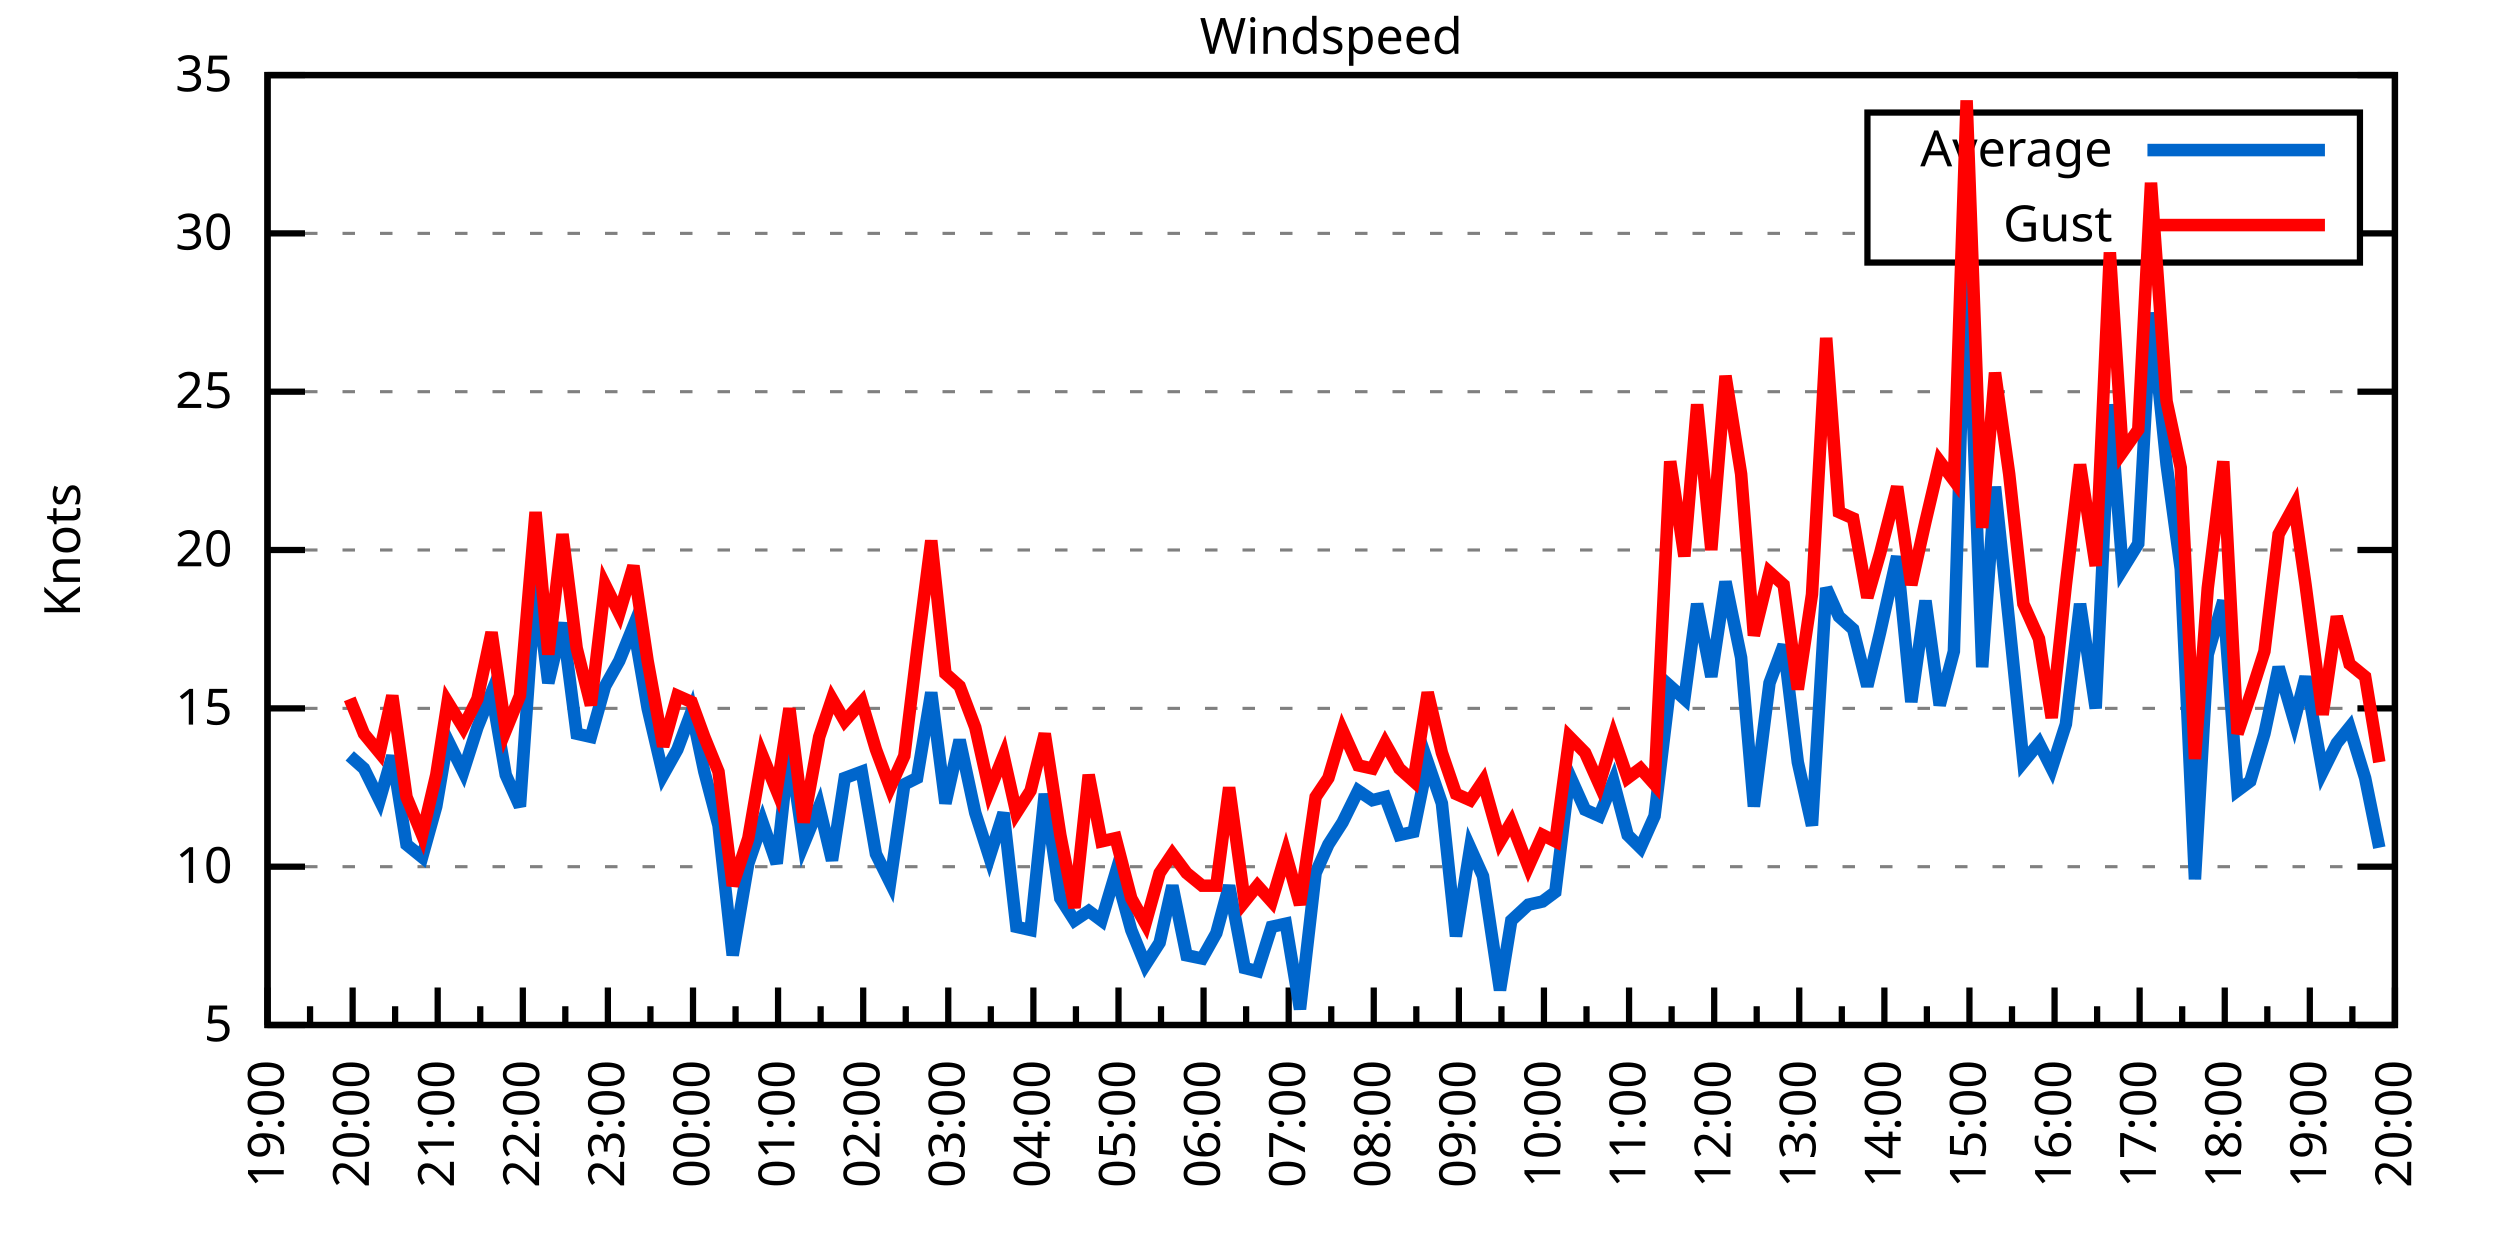
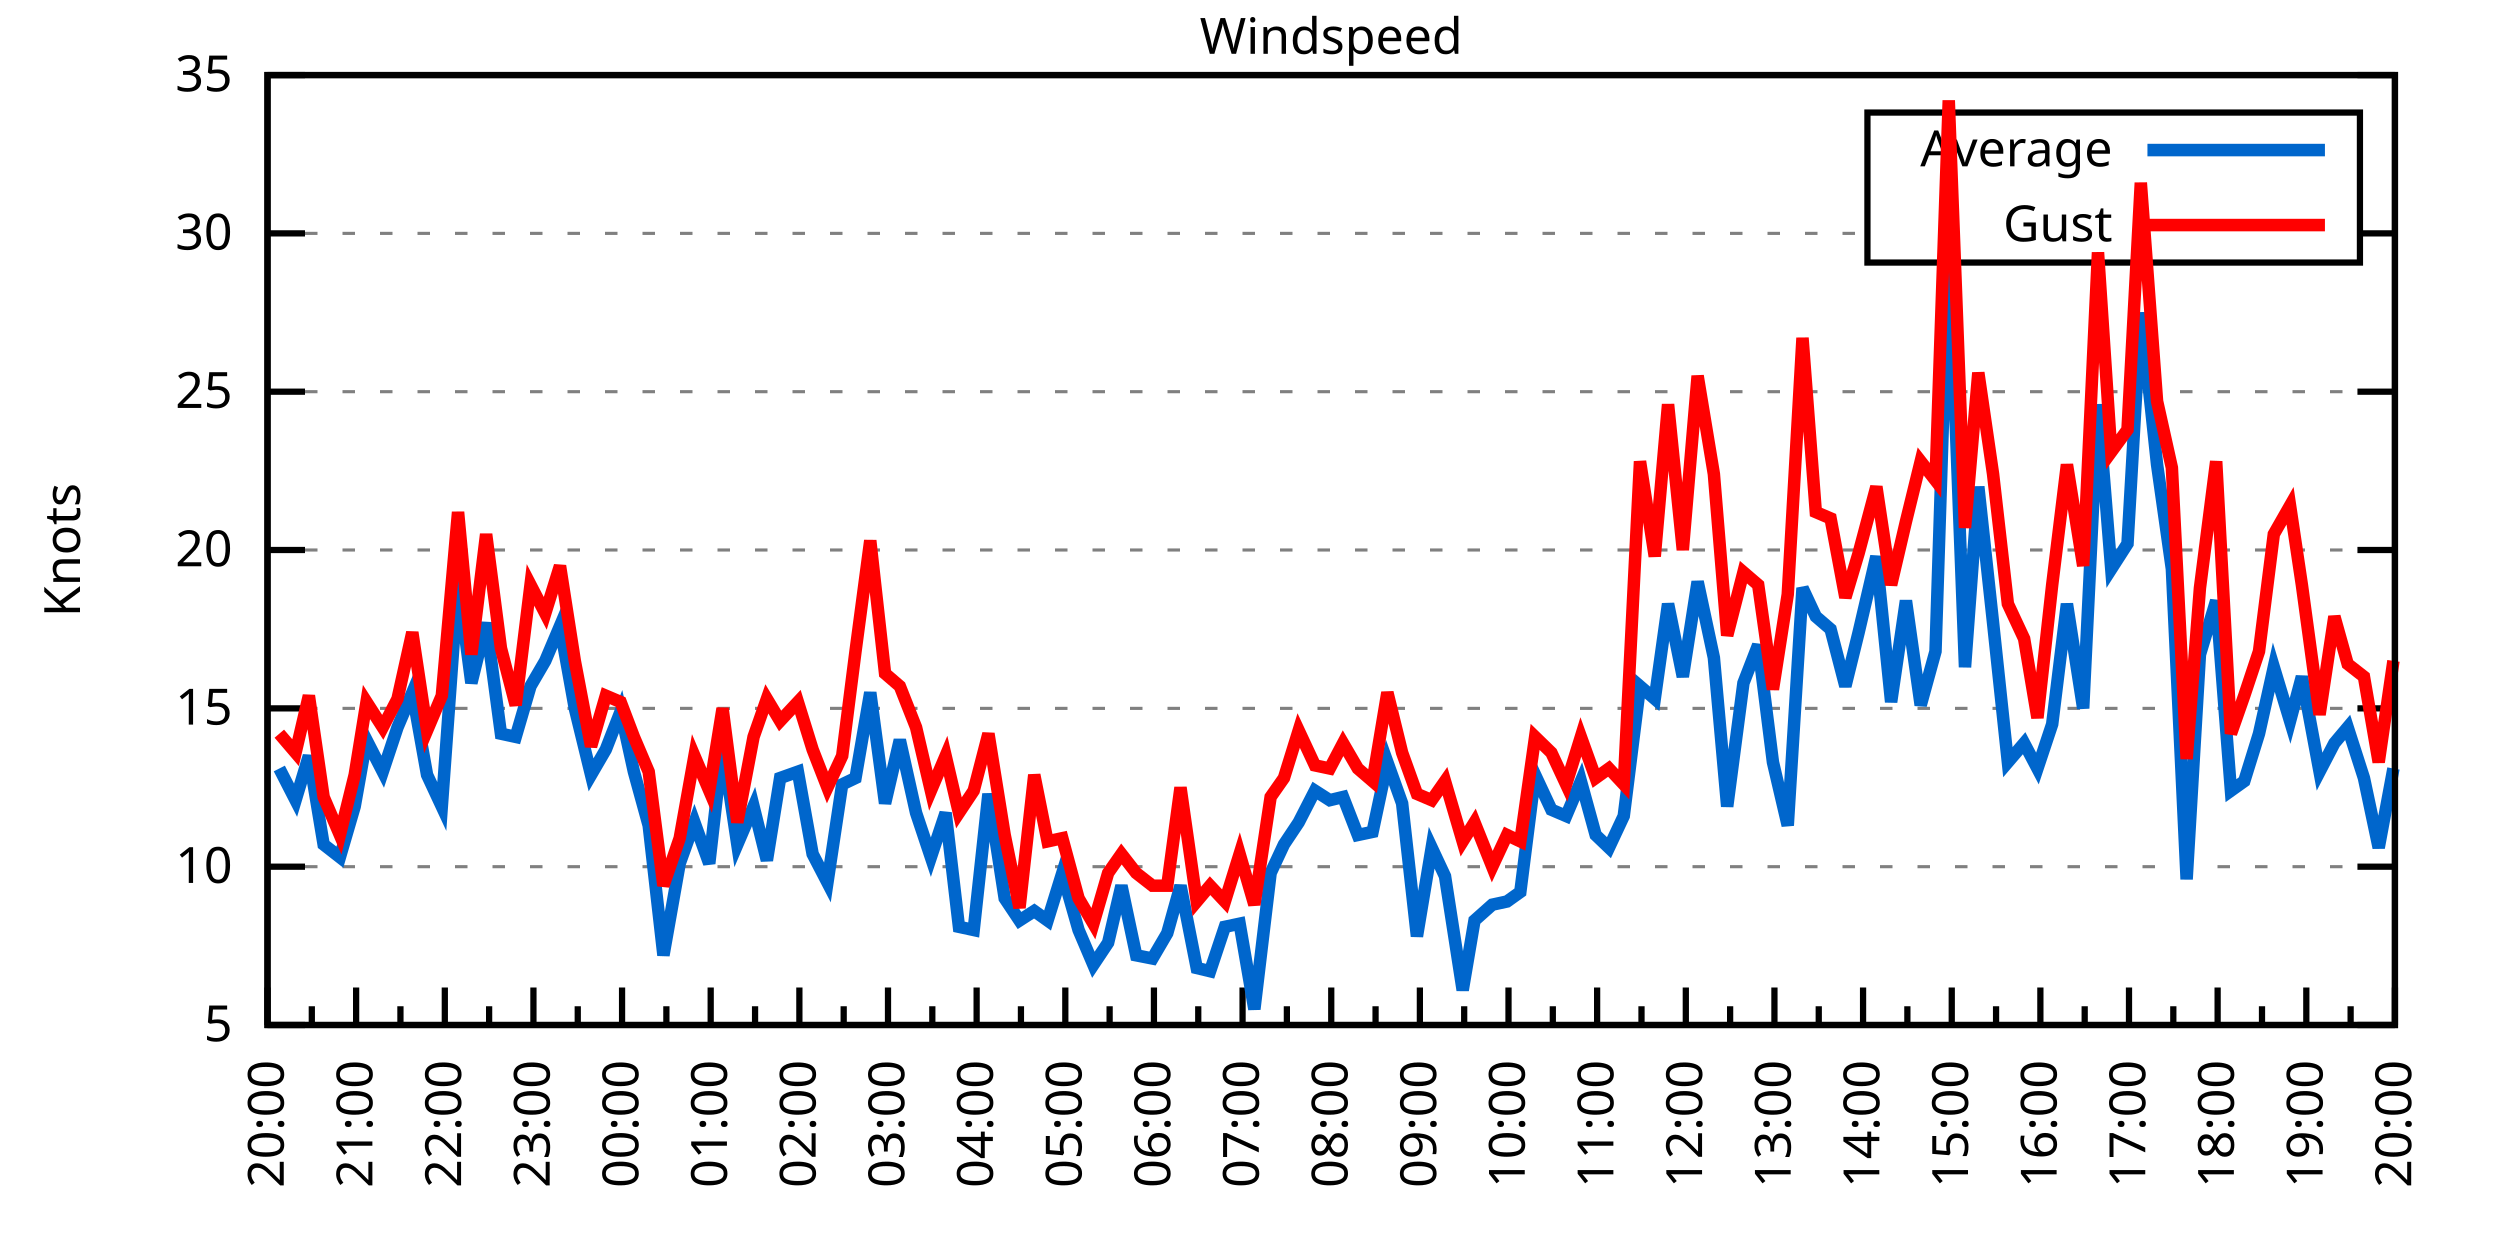
<svg xmlns="http://www.w3.org/2000/svg" xmlns:xlink="http://www.w3.org/1999/xlink" width="400" height="200" viewBox="0 0 400 200">
  <g id="gnuplot_canvas">
    <rect x="0" y="0" width="400" height="200" fill="none" />
    <defs>
      <circle id="gpDot" r="0.5" stroke-width="0.5" stroke="currentColor" />
      <path id="gpPt0" stroke-width="0.333" stroke="currentColor" d="M-1,0 h2 M0,-1 v2" />
      <path id="gpPt1" stroke-width="0.333" stroke="currentColor" d="M-1,-1 L1,1 M1,-1 L-1,1" />
      <path id="gpPt2" stroke-width="0.333" stroke="currentColor" d="M-1,0 L1,0 M0,-1 L0,1 M-1,-1 L1,1 M-1,1 L1,-1" />
      <rect id="gpPt3" stroke-width="0.333" stroke="currentColor" x="-1" y="-1" width="2" height="2" />
      <rect id="gpPt4" stroke-width="0.333" stroke="currentColor" fill="currentColor" x="-1" y="-1" width="2" height="2" />
      <circle id="gpPt5" stroke-width="0.333" stroke="currentColor" cx="0" cy="0" r="1" />
      <use xlink:href="#gpPt5" id="gpPt6" fill="currentColor" stroke="none" />
      <path id="gpPt7" stroke-width="0.333" stroke="currentColor" d="M0,-1.33 L-1.33,0.67 L1.33,0.67 z" />
      <use xlink:href="#gpPt7" id="gpPt8" fill="currentColor" stroke="none" />
      <use xlink:href="#gpPt7" id="gpPt9" stroke="currentColor" transform="rotate(180)" />
      <use xlink:href="#gpPt9" id="gpPt10" fill="currentColor" stroke="none" />
      <use xlink:href="#gpPt3" id="gpPt11" stroke="currentColor" transform="rotate(45)" />
      <use xlink:href="#gpPt11" id="gpPt12" fill="currentColor" stroke="none" />
      <path id="gpPt13" stroke-width="0.333" stroke="currentColor" d="M0,1.330 L1.265,0.411 L0.782,-1.067 L-0.782,-1.076 L-1.265,0.411 z" />
      <use xlink:href="#gpPt13" id="gpPt14" fill="currentColor" stroke="none" />
      <filter id="textbox" filterUnits="objectBoundingBox" x="0" y="0" height="1" width="1">
        <feFlood flood-color="white" flood-opacity="1" result="bgnd" />
        <feComposite in="SourceGraphic" in2="bgnd" operator="atop" />
      </filter>
      <filter id="greybox" filterUnits="objectBoundingBox" x="0" y="0" height="1" width="1">
        <feFlood flood-color="lightgrey" flood-opacity="1" result="grey" />
        <feComposite in="SourceGraphic" in2="grey" operator="atop" />
      </filter>
    </defs>
    <g fill="none" color="white" stroke="currentColor" stroke-width="1.00" stroke-linecap="butt" stroke-linejoin="miter">
</g>
    <g fill="none" color="black" stroke="currentColor" stroke-width="1.00" stroke-linecap="butt" stroke-linejoin="miter">
      <g stroke="none" shape-rendering="crispEdges">
        <polygon fill="rgb(255, 255, 255)" points="42.80,164.00 383.18,164.00 383.18,12.02 42.80,12.02 " />
      </g>
    </g>
    <g fill="none" color="black" stroke="currentColor" stroke-width="1.00" stroke-linecap="butt" stroke-linejoin="miter">
</g>
    <g fill="none" color="black" stroke="black" stroke-width="0.50" stroke-linecap="butt" stroke-linejoin="miter">
</g>
    <g fill="none" color="gray" stroke="currentColor" stroke-width="0.50" stroke-linecap="butt" stroke-linejoin="miter">
      <path stroke="gray" stroke-dasharray="2,4" class="gridline" d="M42.80,164.00 L383.19,164.00  " />
    </g>
    <g fill="none" color="gray" stroke="gray" stroke-width="1.00" stroke-linecap="butt" stroke-linejoin="miter">
</g>
    <g fill="none" color="black" stroke="currentColor" stroke-width="1.00" stroke-linecap="butt" stroke-linejoin="miter">
      <path stroke="black" d="M42.80,164.00 L48.80,164.00 M383.19,164.00 L377.19,164.00  " />
      <g transform="translate(37.20,166.60)" stroke="none" fill="black" font-family="Sans" font-size="8.00" text-anchor="end">
        <text>
          <tspan font-family="Sans"> 5</tspan>
        </text>
      </g>
    </g>
    <g fill="none" color="black" stroke="currentColor" stroke-width="1.00" stroke-linecap="butt" stroke-linejoin="miter">
</g>
    <g fill="none" color="black" stroke="black" stroke-width="0.50" stroke-linecap="butt" stroke-linejoin="miter">
</g>
    <g fill="none" color="gray" stroke="currentColor" stroke-width="0.50" stroke-linecap="butt" stroke-linejoin="miter">
      <path stroke="gray" stroke-dasharray="2,4" class="gridline" d="M42.80,138.67 L383.19,138.67  " />
    </g>
    <g fill="none" color="gray" stroke="gray" stroke-width="1.00" stroke-linecap="butt" stroke-linejoin="miter">
</g>
    <g fill="none" color="black" stroke="currentColor" stroke-width="1.00" stroke-linecap="butt" stroke-linejoin="miter">
      <path stroke="black" d="M42.80,138.67 L48.80,138.67 M383.19,138.67 L377.19,138.67  " />
      <g transform="translate(37.20,141.27)" stroke="none" fill="black" font-family="Sans" font-size="8.00" text-anchor="end">
        <text>
          <tspan font-family="Sans"> 10</tspan>
        </text>
      </g>
    </g>
    <g fill="none" color="black" stroke="currentColor" stroke-width="1.00" stroke-linecap="butt" stroke-linejoin="miter">
</g>
    <g fill="none" color="black" stroke="black" stroke-width="0.50" stroke-linecap="butt" stroke-linejoin="miter">
</g>
    <g fill="none" color="gray" stroke="currentColor" stroke-width="0.50" stroke-linecap="butt" stroke-linejoin="miter">
      <path stroke="gray" stroke-dasharray="2,4" class="gridline" d="M42.80,113.34 L383.19,113.34  " />
    </g>
    <g fill="none" color="gray" stroke="gray" stroke-width="1.00" stroke-linecap="butt" stroke-linejoin="miter">
</g>
    <g fill="none" color="black" stroke="currentColor" stroke-width="1.00" stroke-linecap="butt" stroke-linejoin="miter">
      <path stroke="black" d="M42.80,113.34 L48.80,113.34 M383.19,113.34 L377.19,113.34  " />
      <g transform="translate(37.20,115.94)" stroke="none" fill="black" font-family="Sans" font-size="8.00" text-anchor="end">
        <text>
          <tspan font-family="Sans"> 15</tspan>
        </text>
      </g>
    </g>
    <g fill="none" color="black" stroke="currentColor" stroke-width="1.00" stroke-linecap="butt" stroke-linejoin="miter">
</g>
    <g fill="none" color="black" stroke="black" stroke-width="0.50" stroke-linecap="butt" stroke-linejoin="miter">
</g>
    <g fill="none" color="gray" stroke="currentColor" stroke-width="0.50" stroke-linecap="butt" stroke-linejoin="miter">
      <path stroke="gray" stroke-dasharray="2,4" class="gridline" d="M42.80,88.00 L383.19,88.00  " />
    </g>
    <g fill="none" color="gray" stroke="gray" stroke-width="1.00" stroke-linecap="butt" stroke-linejoin="miter">
</g>
    <g fill="none" color="black" stroke="currentColor" stroke-width="1.00" stroke-linecap="butt" stroke-linejoin="miter">
      <path stroke="black" d="M42.80,88.00 L48.80,88.00 M383.19,88.00 L377.19,88.00  " />
      <g transform="translate(37.20,90.60)" stroke="none" fill="black" font-family="Sans" font-size="8.00" text-anchor="end">
        <text>
          <tspan font-family="Sans"> 20</tspan>
        </text>
      </g>
    </g>
    <g fill="none" color="black" stroke="currentColor" stroke-width="1.00" stroke-linecap="butt" stroke-linejoin="miter">
</g>
    <g fill="none" color="black" stroke="black" stroke-width="0.50" stroke-linecap="butt" stroke-linejoin="miter">
</g>
    <g fill="none" color="gray" stroke="currentColor" stroke-width="0.50" stroke-linecap="butt" stroke-linejoin="miter">
      <path stroke="gray" stroke-dasharray="2,4" class="gridline" d="M42.80,62.67 L383.19,62.67  " />
    </g>
    <g fill="none" color="gray" stroke="gray" stroke-width="1.00" stroke-linecap="butt" stroke-linejoin="miter">
</g>
    <g fill="none" color="black" stroke="currentColor" stroke-width="1.00" stroke-linecap="butt" stroke-linejoin="miter">
      <path stroke="black" d="M42.80,62.67 L48.80,62.67 M383.19,62.67 L377.19,62.67  " />
      <g transform="translate(37.20,65.27)" stroke="none" fill="black" font-family="Sans" font-size="8.00" text-anchor="end">
        <text>
          <tspan font-family="Sans"> 25</tspan>
        </text>
      </g>
    </g>
    <g fill="none" color="black" stroke="currentColor" stroke-width="1.00" stroke-linecap="butt" stroke-linejoin="miter">
</g>
    <g fill="none" color="black" stroke="black" stroke-width="0.50" stroke-linecap="butt" stroke-linejoin="miter">
</g>
    <g fill="none" color="gray" stroke="currentColor" stroke-width="0.50" stroke-linecap="butt" stroke-linejoin="miter">
      <path stroke="gray" stroke-dasharray="2,4" class="gridline" d="M42.80,37.34 L298.79,37.34 M377.59,37.34 L383.19,37.34  " />
    </g>
    <g fill="none" color="gray" stroke="gray" stroke-width="1.00" stroke-linecap="butt" stroke-linejoin="miter">
</g>
    <g fill="none" color="black" stroke="currentColor" stroke-width="1.00" stroke-linecap="butt" stroke-linejoin="miter">
      <path stroke="black" d="M42.80,37.34 L48.80,37.34 M383.19,37.34 L377.19,37.34  " />
      <g transform="translate(37.20,39.94)" stroke="none" fill="black" font-family="Sans" font-size="8.00" text-anchor="end">
        <text>
          <tspan font-family="Sans"> 30</tspan>
        </text>
      </g>
    </g>
    <g fill="none" color="black" stroke="currentColor" stroke-width="1.00" stroke-linecap="butt" stroke-linejoin="miter">
</g>
    <g fill="none" color="black" stroke="black" stroke-width="0.50" stroke-linecap="butt" stroke-linejoin="miter">
</g>
    <g fill="none" color="gray" stroke="currentColor" stroke-width="0.50" stroke-linecap="butt" stroke-linejoin="miter">
      <path stroke="gray" stroke-dasharray="2,4" class="gridline" d="M42.80,12.01 L383.19,12.01  " />
    </g>
    <g fill="none" color="gray" stroke="gray" stroke-width="1.00" stroke-linecap="butt" stroke-linejoin="miter">
</g>
    <g fill="none" color="black" stroke="currentColor" stroke-width="1.00" stroke-linecap="butt" stroke-linejoin="miter">
      <path stroke="black" d="M42.80,12.01 L48.80,12.01 M383.19,12.01 L377.19,12.01  " />
      <g transform="translate(37.20,14.61)" stroke="none" fill="black" font-family="Sans" font-size="8.00" text-anchor="end">
        <text>
          <tspan font-family="Sans"> 35</tspan>
        </text>
      </g>
    </g>
    <g fill="none" color="black" stroke="currentColor" stroke-width="1.00" stroke-linecap="butt" stroke-linejoin="miter">
      <path stroke="black" d="M42.80,164.00 L42.80,158.00  " />
      <g transform="translate(45.40,169.60) rotate(270)" stroke="none" fill="black" font-family="Sans" font-size="8.00" text-anchor="end">
        <text>
+           <tspan font-family="Sans">20:00</tspan>
+         </text>
+       </g>
+     </g>
+     <g fill="none" color="black" stroke="currentColor" stroke-width="1.00" stroke-linecap="butt" stroke-linejoin="miter">
+       <path stroke="black" d="M49.89,164.00 L49.89,161.00 M56.98,164.00 L56.98,158.00  " />
+       <g transform="translate(59.58,169.60) rotate(270)" stroke="none" fill="black" font-family="Sans" font-size="8.00" text-anchor="end">
+         <text>
+           <tspan font-family="Sans">21:00</tspan>
+         </text>
+       </g>
+     </g>
+     <g fill="none" color="black" stroke="currentColor" stroke-width="1.00" stroke-linecap="butt" stroke-linejoin="miter">
+       <path stroke="black" d="M64.07,164.00 L64.07,161.00 M71.17,164.00 L71.17,158.00  " />
+       <g transform="translate(73.77,169.60) rotate(270)" stroke="none" fill="black" font-family="Sans" font-size="8.00" text-anchor="end">
+         <text>
+           <tspan font-family="Sans">22:00</tspan>
+         </text>
+       </g>
+     </g>
+     <g fill="none" color="black" stroke="currentColor" stroke-width="1.00" stroke-linecap="butt" stroke-linejoin="miter">
+       <path stroke="black" d="M78.26,164.00 L78.26,161.00 M85.35,164.00 L85.35,158.00  " />
+       <g transform="translate(87.95,169.60) rotate(270)" stroke="none" fill="black" font-family="Sans" font-size="8.00" text-anchor="end">
+         <text>
+           <tspan font-family="Sans">23:00</tspan>
+         </text>
+       </g>
+     </g>
+     <g fill="none" color="black" stroke="currentColor" stroke-width="1.00" stroke-linecap="butt" stroke-linejoin="miter">
+       <path stroke="black" d="M92.44,164.00 L92.44,161.00 M99.53,164.00 L99.53,158.00  " />
+       <g transform="translate(102.13,169.60) rotate(270)" stroke="none" fill="black" font-family="Sans" font-size="8.00" text-anchor="end">
+         <text>
+           <tspan font-family="Sans">00:00</tspan>
+         </text>
+       </g>
+     </g>
+     <g fill="none" color="black" stroke="currentColor" stroke-width="1.00" stroke-linecap="butt" stroke-linejoin="miter">
+       <path stroke="black" d="M106.62,164.00 L106.62,161.00 M113.71,164.00 L113.71,158.00  " />
+       <g transform="translate(116.31,169.60) rotate(270)" stroke="none" fill="black" font-family="Sans" font-size="8.00" text-anchor="end">
+         <text>
+           <tspan font-family="Sans">01:00</tspan>
+         </text>
+       </g>
+     </g>
+     <g fill="none" color="black" stroke="currentColor" stroke-width="1.00" stroke-linecap="butt" stroke-linejoin="miter">
+       <path stroke="black" d="M120.81,164.00 L120.81,161.00 M127.90,164.00 L127.90,158.00  " />
+       <g transform="translate(130.50,169.60) rotate(270)" stroke="none" fill="black" font-family="Sans" font-size="8.00" text-anchor="end">
+         <text>
+           <tspan font-family="Sans">02:00</tspan>
+         </text>
+       </g>
+     </g>
+     <g fill="none" color="black" stroke="currentColor" stroke-width="1.00" stroke-linecap="butt" stroke-linejoin="miter">
+       <path stroke="black" d="M134.99,164.00 L134.99,161.00 M142.08,164.00 L142.08,158.00  " />
+       <g transform="translate(144.68,169.60) rotate(270)" stroke="none" fill="black" font-family="Sans" font-size="8.00" text-anchor="end">
+         <text>
+           <tspan font-family="Sans">03:00</tspan>
+         </text>
+       </g>
+     </g>
+     <g fill="none" color="black" stroke="currentColor" stroke-width="1.00" stroke-linecap="butt" stroke-linejoin="miter">
+       <path stroke="black" d="M149.17,164.00 L149.17,161.00 M156.26,164.00 L156.26,158.00  " />
+       <g transform="translate(158.86,169.60) rotate(270)" stroke="none" fill="black" font-family="Sans" font-size="8.00" text-anchor="end">
+         <text>
+           <tspan font-family="Sans">04:00</tspan>
+         </text>
+       </g>
+     </g>
+     <g fill="none" color="black" stroke="currentColor" stroke-width="1.00" stroke-linecap="butt" stroke-linejoin="miter">
+       <path stroke="black" d="M163.35,164.00 L163.35,161.00 M170.45,164.00 L170.45,158.00  " />
+       <g transform="translate(173.05,169.60) rotate(270)" stroke="none" fill="black" font-family="Sans" font-size="8.00" text-anchor="end">
+         <text>
+           <tspan font-family="Sans">05:00</tspan>
+         </text>
+       </g>
+     </g>
+     <g fill="none" color="black" stroke="currentColor" stroke-width="1.00" stroke-linecap="butt" stroke-linejoin="miter">
+       <path stroke="black" d="M177.54,164.00 L177.54,161.00 M184.63,164.00 L184.63,158.00  " />
+       <g transform="translate(187.23,169.60) rotate(270)" stroke="none" fill="black" font-family="Sans" font-size="8.00" text-anchor="end">
+         <text>
+           <tspan font-family="Sans">06:00</tspan>
+         </text>
+       </g>
+     </g>
+     <g fill="none" color="black" stroke="currentColor" stroke-width="1.00" stroke-linecap="butt" stroke-linejoin="miter">
+       <path stroke="black" d="M191.72,164.00 L191.72,161.00 M198.81,164.00 L198.81,158.00  " />
+       <g transform="translate(201.41,169.60) rotate(270)" stroke="none" fill="black" font-family="Sans" font-size="8.00" text-anchor="end">
+         <text>
+           <tspan font-family="Sans">07:00</tspan>
+         </text>
+       </g>
+     </g>
+     <g fill="none" color="black" stroke="currentColor" stroke-width="1.00" stroke-linecap="butt" stroke-linejoin="miter">
+       <path stroke="black" d="M205.90,164.00 L205.90,161.00 M213.00,164.00 L213.00,158.00  " />
+       <g transform="translate(215.60,169.60) rotate(270)" stroke="none" fill="black" font-family="Sans" font-size="8.00" text-anchor="end">
+         <text>
+           <tspan font-family="Sans">08:00</tspan>
+         </text>
+       </g>
+     </g>
+     <g fill="none" color="black" stroke="currentColor" stroke-width="1.00" stroke-linecap="butt" stroke-linejoin="miter">
+       <path stroke="black" d="M220.09,164.00 L220.09,161.00 M227.18,164.00 L227.18,158.00  " />
+       <g transform="translate(229.78,169.60) rotate(270)" stroke="none" fill="black" font-family="Sans" font-size="8.00" text-anchor="end">
+         <text>
+           <tspan font-family="Sans">09:00</tspan>
+         </text>
+       </g>
+     </g>
+     <g fill="none" color="black" stroke="currentColor" stroke-width="1.00" stroke-linecap="butt" stroke-linejoin="miter">
+       <path stroke="black" d="M234.27,164.00 L234.27,161.00 M241.36,164.00 L241.36,158.00  " />
+       <g transform="translate(243.96,169.60) rotate(270)" stroke="none" fill="black" font-family="Sans" font-size="8.00" text-anchor="end">
+         <text>
+           <tspan font-family="Sans">10:00</tspan>
+         </text>
+       </g>
+     </g>
+     <g fill="none" color="black" stroke="currentColor" stroke-width="1.00" stroke-linecap="butt" stroke-linejoin="miter">
+       <path stroke="black" d="M248.45,164.00 L248.45,161.00 M255.54,164.00 L255.54,158.00  " />
+       <g transform="translate(258.14,169.60) rotate(270)" stroke="none" fill="black" font-family="Sans" font-size="8.00" text-anchor="end">
+         <text>
+           <tspan font-family="Sans">11:00</tspan>
+         </text>
+       </g>
+     </g>
+     <g fill="none" color="black" stroke="currentColor" stroke-width="1.00" stroke-linecap="butt" stroke-linejoin="miter">
+       <path stroke="black" d="M262.64,164.00 L262.64,161.00 M269.73,164.00 L269.73,158.00  " />
+       <g transform="translate(272.33,169.60) rotate(270)" stroke="none" fill="black" font-family="Sans" font-size="8.00" text-anchor="end">
+         <text>
+           <tspan font-family="Sans">12:00</tspan>
+         </text>
+       </g>
+     </g>
+     <g fill="none" color="black" stroke="currentColor" stroke-width="1.00" stroke-linecap="butt" stroke-linejoin="miter">
+       <path stroke="black" d="M276.82,164.00 L276.82,161.00 M283.91,164.00 L283.91,158.00  " />
+       <g transform="translate(286.51,169.60) rotate(270)" stroke="none" fill="black" font-family="Sans" font-size="8.00" text-anchor="end">
+         <text>
+           <tspan font-family="Sans">13:00</tspan>
+         </text>
+       </g>
+     </g>
+     <g fill="none" color="black" stroke="currentColor" stroke-width="1.00" stroke-linecap="butt" stroke-linejoin="miter">
+       <path stroke="black" d="M291.00,164.00 L291.00,161.00 M298.09,164.00 L298.09,158.00  " />
+       <g transform="translate(300.69,169.60) rotate(270)" stroke="none" fill="black" font-family="Sans" font-size="8.00" text-anchor="end">
+         <text>
+           <tspan font-family="Sans">14:00</tspan>
+         </text>
+       </g>
+     </g>
+     <g fill="none" color="black" stroke="currentColor" stroke-width="1.00" stroke-linecap="butt" stroke-linejoin="miter">
+       <path stroke="black" d="M305.18,164.00 L305.18,161.00 M312.28,164.00 L312.28,158.00  " />
+       <g transform="translate(314.88,169.60) rotate(270)" stroke="none" fill="black" font-family="Sans" font-size="8.00" text-anchor="end">
+         <text>
+           <tspan font-family="Sans">15:00</tspan>
+         </text>
+       </g>
+     </g>
+     <g fill="none" color="black" stroke="currentColor" stroke-width="1.00" stroke-linecap="butt" stroke-linejoin="miter">
+       <path stroke="black" d="M319.37,164.00 L319.37,161.00 M326.46,164.00 L326.46,158.00  " />
+       <g transform="translate(329.06,169.60) rotate(270)" stroke="none" fill="black" font-family="Sans" font-size="8.00" text-anchor="end">
+         <text>
+           <tspan font-family="Sans">16:00</tspan>
+         </text>
+       </g>
+     </g>
+     <g fill="none" color="black" stroke="currentColor" stroke-width="1.00" stroke-linecap="butt" stroke-linejoin="miter">
+       <path stroke="black" d="M333.55,164.00 L333.55,161.00 M340.64,164.00 L340.64,158.00  " />
+       <g transform="translate(343.24,169.60) rotate(270)" stroke="none" fill="black" font-family="Sans" font-size="8.00" text-anchor="end">
+         <text>
+           <tspan font-family="Sans">17:00</tspan>
+         </text>
+       </g>
+     </g>
+     <g fill="none" color="black" stroke="currentColor" stroke-width="1.00" stroke-linecap="butt" stroke-linejoin="miter">
+       <path stroke="black" d="M347.73,164.00 L347.73,161.00 M354.82,164.00 L354.82,158.00  " />
+       <g transform="translate(357.42,169.60) rotate(270)" stroke="none" fill="black" font-family="Sans" font-size="8.00" text-anchor="end">
+         <text>
+           <tspan font-family="Sans">18:00</tspan>
+         </text>
+       </g>
+     </g>
+     <g fill="none" color="black" stroke="currentColor" stroke-width="1.00" stroke-linecap="butt" stroke-linejoin="miter">
+       <path stroke="black" d="M361.92,164.00 L361.92,161.00 M369.01,164.00 L369.01,158.00  " />
+       <g transform="translate(371.61,169.60) rotate(270)" stroke="none" fill="black" font-family="Sans" font-size="8.00" text-anchor="end">
+         <text>
          <tspan font-family="Sans">19:00</tspan>
        </text>
      </g>
    </g>
    <g fill="none" color="black" stroke="currentColor" stroke-width="1.00" stroke-linecap="butt" stroke-linejoin="miter">
-       <path stroke="black" d="M49.61,164.00 L49.61,161.00 M56.42,164.00 L56.42,158.00  " />
-       <g transform="translate(59.02,169.60) rotate(270)" stroke="none" fill="black" font-family="Sans" font-size="8.00" text-anchor="end">
-         <text>
-           <tspan font-family="Sans">20:00</tspan>
-         </text>
-       </g>
-     </g>
-     <g fill="none" color="black" stroke="currentColor" stroke-width="1.00" stroke-linecap="butt" stroke-linejoin="miter">
-       <path stroke="black" d="M63.22,164.00 L63.22,161.00 M70.03,164.00 L70.03,158.00  " />
-       <g transform="translate(72.63,169.60) rotate(270)" stroke="none" fill="black" font-family="Sans" font-size="8.00" text-anchor="end">
-         <text>
-           <tspan font-family="Sans">21:00</tspan>
-         </text>
-       </g>
-     </g>
-     <g fill="none" color="black" stroke="currentColor" stroke-width="1.00" stroke-linecap="butt" stroke-linejoin="miter">
-       <path stroke="black" d="M76.84,164.00 L76.84,161.00 M83.65,164.00 L83.65,158.00  " />
-       <g transform="translate(86.25,169.60) rotate(270)" stroke="none" fill="black" font-family="Sans" font-size="8.00" text-anchor="end">
-         <text>
-           <tspan font-family="Sans">22:00</tspan>
-         </text>
-       </g>
-     </g>
-     <g fill="none" color="black" stroke="currentColor" stroke-width="1.00" stroke-linecap="butt" stroke-linejoin="miter">
-       <path stroke="black" d="M90.45,164.00 L90.45,161.00 M97.26,164.00 L97.26,158.00  " />
-       <g transform="translate(99.86,169.60) rotate(270)" stroke="none" fill="black" font-family="Sans" font-size="8.00" text-anchor="end">
-         <text>
-           <tspan font-family="Sans">23:00</tspan>
-         </text>
-       </g>
-     </g>
-     <g fill="none" color="black" stroke="currentColor" stroke-width="1.00" stroke-linecap="butt" stroke-linejoin="miter">
-       <path stroke="black" d="M104.07,164.00 L104.07,161.00 M110.88,164.00 L110.88,158.00  " />
-       <g transform="translate(113.48,169.60) rotate(270)" stroke="none" fill="black" font-family="Sans" font-size="8.00" text-anchor="end">
-         <text>
-           <tspan font-family="Sans">00:00</tspan>
-         </text>
-       </g>
-     </g>
-     <g fill="none" color="black" stroke="currentColor" stroke-width="1.00" stroke-linecap="butt" stroke-linejoin="miter">
-       <path stroke="black" d="M117.69,164.00 L117.69,161.00 M124.49,164.00 L124.49,158.00  " />
-       <g transform="translate(127.09,169.60) rotate(270)" stroke="none" fill="black" font-family="Sans" font-size="8.00" text-anchor="end">
-         <text>
-           <tspan font-family="Sans">01:00</tspan>
-         </text>
-       </g>
-     </g>
-     <g fill="none" color="black" stroke="currentColor" stroke-width="1.00" stroke-linecap="butt" stroke-linejoin="miter">
-       <path stroke="black" d="M131.30,164.00 L131.30,161.00 M138.11,164.00 L138.11,158.00  " />
-       <g transform="translate(140.71,169.60) rotate(270)" stroke="none" fill="black" font-family="Sans" font-size="8.00" text-anchor="end">
-         <text>
-           <tspan font-family="Sans">02:00</tspan>
-         </text>
-       </g>
-     </g>
-     <g fill="none" color="black" stroke="currentColor" stroke-width="1.00" stroke-linecap="butt" stroke-linejoin="miter">
-       <path stroke="black" d="M144.92,164.00 L144.92,161.00 M151.72,164.00 L151.72,158.00  " />
-       <g transform="translate(154.32,169.60) rotate(270)" stroke="none" fill="black" font-family="Sans" font-size="8.00" text-anchor="end">
-         <text>
-           <tspan font-family="Sans">03:00</tspan>
-         </text>
-       </g>
-     </g>
-     <g fill="none" color="black" stroke="currentColor" stroke-width="1.00" stroke-linecap="butt" stroke-linejoin="miter">
-       <path stroke="black" d="M158.53,164.00 L158.53,161.00 M165.34,164.00 L165.34,158.00  " />
-       <g transform="translate(167.94,169.60) rotate(270)" stroke="none" fill="black" font-family="Sans" font-size="8.00" text-anchor="end">
-         <text>
-           <tspan font-family="Sans">04:00</tspan>
-         </text>
-       </g>
-     </g>
-     <g fill="none" color="black" stroke="currentColor" stroke-width="1.00" stroke-linecap="butt" stroke-linejoin="miter">
-       <path stroke="black" d="M172.15,164.00 L172.15,161.00 M178.96,164.00 L178.96,158.00  " />
-       <g transform="translate(181.56,169.60) rotate(270)" stroke="none" fill="black" font-family="Sans" font-size="8.00" text-anchor="end">
-         <text>
-           <tspan font-family="Sans">05:00</tspan>
-         </text>
-       </g>
-     </g>
-     <g fill="none" color="black" stroke="currentColor" stroke-width="1.00" stroke-linecap="butt" stroke-linejoin="miter">
-       <path stroke="black" d="M185.76,164.00 L185.76,161.00 M192.57,164.00 L192.57,158.00  " />
-       <g transform="translate(195.17,169.60) rotate(270)" stroke="none" fill="black" font-family="Sans" font-size="8.00" text-anchor="end">
-         <text>
-           <tspan font-family="Sans">06:00</tspan>
-         </text>
-       </g>
-     </g>
-     <g fill="none" color="black" stroke="currentColor" stroke-width="1.00" stroke-linecap="butt" stroke-linejoin="miter">
-       <path stroke="black" d="M199.38,164.00 L199.38,161.00 M206.19,164.00 L206.19,158.00  " />
-       <g transform="translate(208.79,169.60) rotate(270)" stroke="none" fill="black" font-family="Sans" font-size="8.00" text-anchor="end">
-         <text>
-           <tspan font-family="Sans">07:00</tspan>
-         </text>
-       </g>
-     </g>
-     <g fill="none" color="black" stroke="currentColor" stroke-width="1.00" stroke-linecap="butt" stroke-linejoin="miter">
-       <path stroke="black" d="M213.00,164.00 L213.00,161.00 M219.80,164.00 L219.80,158.00  " />
-       <g transform="translate(222.40,169.60) rotate(270)" stroke="none" fill="black" font-family="Sans" font-size="8.00" text-anchor="end">
-         <text>
-           <tspan font-family="Sans">08:00</tspan>
-         </text>
-       </g>
-     </g>
-     <g fill="none" color="black" stroke="currentColor" stroke-width="1.00" stroke-linecap="butt" stroke-linejoin="miter">
-       <path stroke="black" d="M226.61,164.00 L226.61,161.00 M233.42,164.00 L233.42,158.00  " />
-       <g transform="translate(236.02,169.60) rotate(270)" stroke="none" fill="black" font-family="Sans" font-size="8.00" text-anchor="end">
-         <text>
-           <tspan font-family="Sans">09:00</tspan>
-         </text>
-       </g>
-     </g>
-     <g fill="none" color="black" stroke="currentColor" stroke-width="1.00" stroke-linecap="butt" stroke-linejoin="miter">
-       <path stroke="black" d="M240.23,164.00 L240.23,161.00 M247.03,164.00 L247.03,158.00  " />
-       <g transform="translate(249.63,169.60) rotate(270)" stroke="none" fill="black" font-family="Sans" font-size="8.00" text-anchor="end">
-         <text>
-           <tspan font-family="Sans">10:00</tspan>
-         </text>
-       </g>
-     </g>
-     <g fill="none" color="black" stroke="currentColor" stroke-width="1.00" stroke-linecap="butt" stroke-linejoin="miter">
-       <path stroke="black" d="M253.84,164.00 L253.84,161.00 M260.65,164.00 L260.65,158.00  " />
-       <g transform="translate(263.25,169.60) rotate(270)" stroke="none" fill="black" font-family="Sans" font-size="8.00" text-anchor="end">
-         <text>
-           <tspan font-family="Sans">11:00</tspan>
-         </text>
-       </g>
-     </g>
-     <g fill="none" color="black" stroke="currentColor" stroke-width="1.00" stroke-linecap="butt" stroke-linejoin="miter">
-       <path stroke="black" d="M267.46,164.00 L267.46,161.00 M274.27,164.00 L274.27,158.00  " />
-       <g transform="translate(276.87,169.60) rotate(270)" stroke="none" fill="black" font-family="Sans" font-size="8.00" text-anchor="end">
-         <text>
-           <tspan font-family="Sans">12:00</tspan>
-         </text>
-       </g>
-     </g>
-     <g fill="none" color="black" stroke="currentColor" stroke-width="1.00" stroke-linecap="butt" stroke-linejoin="miter">
-       <path stroke="black" d="M281.07,164.00 L281.07,161.00 M287.88,164.00 L287.88,158.00  " />
-       <g transform="translate(290.48,169.60) rotate(270)" stroke="none" fill="black" font-family="Sans" font-size="8.00" text-anchor="end">
-         <text>
-           <tspan font-family="Sans">13:00</tspan>
-         </text>
-       </g>
-     </g>
-     <g fill="none" color="black" stroke="currentColor" stroke-width="1.00" stroke-linecap="butt" stroke-linejoin="miter">
-       <path stroke="black" d="M294.69,164.00 L294.69,161.00 M301.50,164.00 L301.50,158.00  " />
-       <g transform="translate(304.10,169.60) rotate(270)" stroke="none" fill="black" font-family="Sans" font-size="8.00" text-anchor="end">
-         <text>
-           <tspan font-family="Sans">14:00</tspan>
-         </text>
-       </g>
-     </g>
-     <g fill="none" color="black" stroke="currentColor" stroke-width="1.00" stroke-linecap="butt" stroke-linejoin="miter">
-       <path stroke="black" d="M308.30,164.00 L308.30,161.00 M315.11,164.00 L315.11,158.00  " />
-       <g transform="translate(317.71,169.60) rotate(270)" stroke="none" fill="black" font-family="Sans" font-size="8.00" text-anchor="end">
-         <text>
-           <tspan font-family="Sans">15:00</tspan>
-         </text>
-       </g>
-     </g>
-     <g fill="none" color="black" stroke="currentColor" stroke-width="1.00" stroke-linecap="butt" stroke-linejoin="miter">
-       <path stroke="black" d="M321.92,164.00 L321.92,161.00 M328.73,164.00 L328.73,158.00  " />
-       <g transform="translate(331.33,169.60) rotate(270)" stroke="none" fill="black" font-family="Sans" font-size="8.00" text-anchor="end">
-         <text>
-           <tspan font-family="Sans">16:00</tspan>
-         </text>
-       </g>
-     </g>
-     <g fill="none" color="black" stroke="currentColor" stroke-width="1.00" stroke-linecap="butt" stroke-linejoin="miter">
-       <path stroke="black" d="M335.54,164.00 L335.54,161.00 M342.34,164.00 L342.34,158.00  " />
-       <g transform="translate(344.94,169.60) rotate(270)" stroke="none" fill="black" font-family="Sans" font-size="8.00" text-anchor="end">
-         <text>
-           <tspan font-family="Sans">17:00</tspan>
-         </text>
-       </g>
-     </g>
-     <g fill="none" color="black" stroke="currentColor" stroke-width="1.00" stroke-linecap="butt" stroke-linejoin="miter">
-       <path stroke="black" d="M349.15,164.00 L349.15,161.00 M355.96,164.00 L355.96,158.00  " />
-       <g transform="translate(358.56,169.60) rotate(270)" stroke="none" fill="black" font-family="Sans" font-size="8.00" text-anchor="end">
-         <text>
-           <tspan font-family="Sans">18:00</tspan>
-         </text>
-       </g>
-     </g>
-     <g fill="none" color="black" stroke="currentColor" stroke-width="1.00" stroke-linecap="butt" stroke-linejoin="miter">
-       <path stroke="black" d="M362.77,164.00 L362.77,161.00 M369.57,164.00 L369.57,158.00  " />
-       <g transform="translate(372.17,169.60) rotate(270)" stroke="none" fill="black" font-family="Sans" font-size="8.00" text-anchor="end">
-         <text>
-           <tspan font-family="Sans">19:00</tspan>
-         </text>
-       </g>
-     </g>
-     <g fill="none" color="black" stroke="currentColor" stroke-width="1.00" stroke-linecap="butt" stroke-linejoin="miter">
-       <path stroke="black" d="M376.38,164.00 L376.38,161.00 M383.19,164.00 L383.19,158.00  " />
+       <path stroke="black" d="M376.10,164.00 L376.10,161.00 M383.19,164.00 L383.19,158.00  " />
      <g transform="translate(385.79,169.60) rotate(270)" stroke="none" fill="black" font-family="Sans" font-size="8.00" text-anchor="end">
        <text>
          <tspan font-family="Sans">20:00</tspan>
        </text>
      </g>
    </g>
    <g fill="none" color="black" stroke="currentColor" stroke-width="1.00" stroke-linecap="butt" stroke-linejoin="miter">
</g>
    <g fill="none" color="black" stroke="currentColor" stroke-width="1.00" stroke-linecap="butt" stroke-linejoin="miter">
      <path stroke="black" d="M42.80,12.01 L42.80,164.00 L383.19,164.00 L383.19,12.01 L42.80,12.01 Z  " />
    </g>
    <g fill="none" color="black" stroke="currentColor" stroke-width="1.00" stroke-linecap="butt" stroke-linejoin="miter">
      <g transform="translate(12.80,88.01) rotate(270)" stroke="none" fill="black" font-family="Sans" font-size="8.00" text-anchor="middle">
        <text>
          <tspan font-family="Sans">Knots</tspan>
        </text>
      </g>
    </g>
    <g fill="none" color="black" stroke="currentColor" stroke-width="1.00" stroke-linecap="butt" stroke-linejoin="miter">
</g>
    <g fill="none" color="black" stroke="currentColor" stroke-width="1.00" stroke-linecap="butt" stroke-linejoin="miter">
      <path stroke="black" d="M298.79,42.01 L298.79,18.01 L377.59,18.01 L377.59,42.01 L298.79,42.01 Z  " />
    </g>
    <g id="Windspeed_plot_1">
      <g fill="none" color="white" stroke="black" stroke-width="2.00" stroke-linecap="butt" stroke-linejoin="miter">
</g>
      <g fill="none" color="black" stroke="currentColor" stroke-width="2.00" stroke-linecap="butt" stroke-linejoin="miter">
        <g transform="translate(337.99,26.61)" stroke="none" fill="black" font-family="Sans" font-size="8.00" text-anchor="end">
          <text>
            <tspan font-family="Sans">Average</tspan>
          </text>
        </g>
      </g>
      <g fill="none" color="black" stroke="currentColor" stroke-width="2.00" stroke-linecap="butt" stroke-linejoin="miter">
-         <path stroke="rgb(  0, 102, 204)" d="M343.59,24.01 L371.99,24.01 M55.96,120.94 L58.23,122.96 L60.73,128.03 L62.77,120.94 L65.04,135.12 L67.54,137.15   L69.80,129.04 L71.62,118.40 L74.12,123.47 L76.39,116.38 L78.65,110.80 L80.92,123.98 L83.19,129.04 L85.69,93.07   L87.73,109.28 L90.00,99.66 L92.27,117.39 L94.54,117.90 L96.81,109.79 L99.08,105.74 L101.35,100.16 L103.62,113.34   L106.11,123.98 L108.38,119.92 L110.65,113.84 L112.69,123.47 L114.96,132.08 L117.23,152.85 L119.73,138.16 L122.00,131.58   L124.27,138.16 L126.31,119.42 L128.58,135.12 L131.07,129.04 L133.12,137.66 L135.16,124.48 L137.88,123.47 L140.15,136.64   L142.42,141.20 L144.69,125.50 L146.73,124.48 L149.00,110.80 L151.27,128.54 L153.54,118.40 L156.04,130.06 L158.31,137.15   L160.57,130.06 L162.62,148.29 L164.89,148.80 L167.16,127.02 L169.65,143.73 L171.92,147.28 L174.19,145.76 L176.23,147.28   L178.50,139.68 L181.00,148.80 L183.27,154.37 L185.54,150.83 L187.58,141.71 L189.85,152.85 L192.34,153.36 L194.61,149.31   L196.66,141.71 L199.15,154.88 L201.19,155.39 L203.46,148.29 L205.73,147.79 L208.00,161.47 L210.50,139.68 L212.54,135.12   L214.81,131.58 L217.31,126.51 L219.58,128.03 L221.62,127.52 L223.89,133.60 L226.16,133.10 L228.43,121.95 L230.70,128.54   L232.96,149.81 L235.23,135.63 L237.28,140.19 L240.00,158.43 L241.81,147.28 L244.54,144.75 L246.81,144.24 L248.85,142.72   L251.12,123.98 L253.61,129.55 L255.88,130.56 L258.15,124.99 L260.42,133.60 L262.47,135.63 L264.73,130.56 L267.23,109.79   L269.50,111.82 L271.54,96.62 L273.81,108.27 L276.08,93.07 L278.58,105.23 L280.62,129.04 L283.12,109.28 L285.38,103.20   L287.65,121.95 L289.92,132.08 L292.19,94.08 L294.23,98.64 L296.50,100.67 L298.77,109.79 L300.82,101.18 L303.54,89.02   L305.81,112.32 L308.08,96.11 L310.35,112.83 L312.62,104.22 L314.66,38.86 L317.15,106.75 L319.20,77.87 L321.47,99.66   L323.74,121.95 L326.23,118.91 L328.27,122.96 L330.54,115.87 L332.81,96.62 L335.31,113.34 L337.58,64.70 L339.62,91.04   L342.12,86.99 L344.16,50.01 L346.65,74.33 L348.92,91.04 L351.19,140.69 L353.24,104.72 L355.73,96.11 L358.00,126.51   L360.04,124.99 L362.31,117.39 L364.58,106.75 L367.08,115.36 L368.89,108.27 L371.62,123.47 L373.89,118.91 L375.93,116.38   L378.42,124.48 L380.69,135.63  " />
+         <path stroke="rgb(  0, 102, 204)" d="M343.59,24.01 L371.99,24.01 M44.69,122.96 L47.29,128.03 L49.42,120.94 L51.78,135.12 L54.38,137.15 L56.75,129.04   L58.64,118.40 L61.24,123.47 L63.60,116.38 L65.97,110.80 L68.33,123.98 L70.69,129.04 L73.29,93.07 L75.42,109.28   L77.78,99.66 L80.15,117.39 L82.51,117.90 L84.88,109.79 L87.24,105.74 L89.60,100.16 L91.97,113.34 L94.57,123.98   L96.93,119.92 L99.30,113.84 L101.42,123.47 L103.79,132.08 L106.15,152.85 L108.75,138.16 L111.11,131.58 L113.48,138.16   L115.61,119.42 L117.97,135.12 L120.57,129.04 L122.70,137.66 L124.82,124.48 L127.66,123.47 L130.02,136.64 L132.39,141.20   L134.75,125.50 L136.88,124.48 L139.24,110.80 L141.61,128.54 L143.97,118.40 L146.57,130.06 L148.94,137.15 L151.30,130.06   L153.43,148.29 L155.79,148.80 L158.15,127.02 L160.75,143.73 L163.12,147.28 L165.48,145.76 L167.61,147.28 L169.97,139.68   L172.57,148.80 L174.94,154.37 L177.30,150.83 L179.43,141.71 L181.79,152.85 L184.39,153.36 L186.76,149.31 L188.88,141.71   L191.48,154.88 L193.61,155.39 L195.98,148.29 L198.34,147.79 L200.70,161.47 L203.30,139.68 L205.43,135.12 L207.79,131.58   L210.39,126.51 L212.76,128.03 L214.89,127.52 L217.25,133.60 L219.61,133.10 L221.98,121.95 L224.34,128.54 L226.71,149.81   L229.07,135.63 L231.20,140.19 L234.03,158.43 L235.92,147.28 L238.76,144.75 L241.12,144.24 L243.25,142.72 L245.62,123.98   L248.22,129.55 L250.58,130.56 L252.94,124.99 L255.31,133.60 L257.43,135.63 L259.80,130.56 L262.40,109.79 L264.76,111.82   L266.89,96.62 L269.25,108.27 L271.62,93.07 L274.22,105.23 L276.35,129.04 L278.95,109.28 L281.31,103.20 L283.67,121.95   L286.04,132.08 L288.40,94.08 L290.53,98.64 L292.89,100.67 L295.26,109.79 L297.38,101.18 L300.22,89.02 L302.58,112.32   L304.95,96.11 L307.31,112.83 L309.68,104.22 L311.80,38.86 L314.40,106.75 L316.53,77.87 L318.89,99.66 L321.26,121.95   L323.86,118.91 L325.99,122.96 L328.35,115.87 L330.71,96.62 L333.31,113.34 L335.68,64.70 L337.80,91.04 L340.40,86.99   L342.53,50.01 L345.13,74.33 L347.50,91.04 L349.86,140.69 L351.99,104.72 L354.59,96.11 L356.95,126.51 L359.08,124.99   L361.44,117.39 L363.81,106.75 L366.41,115.36 L368.30,108.27 L371.13,123.47 L373.50,118.91 L375.63,116.38 L378.23,124.48   L380.59,135.63 L382.95,122.96  " />
      </g>
    </g>
    <g id="Windspeed_plot_2">
      <g fill="none" color="black" stroke="currentColor" stroke-width="2.00" stroke-linecap="butt" stroke-linejoin="miter">
        <g transform="translate(337.99,38.61)" stroke="none" fill="black" font-family="Sans" font-size="8.00" text-anchor="end">
          <text>
            <tspan font-family="Sans">Gust</tspan>
          </text>
        </g>
      </g>
      <g fill="none" color="black" stroke="currentColor" stroke-width="2.00" stroke-linecap="butt" stroke-linejoin="miter">
-         <path stroke="rgb(255,   0,   0)" d="M343.59,36.01 L371.99,36.01 M55.96,111.82 L58.23,117.39 L60.73,120.43 L62.77,111.31 L65.04,127.52 L67.54,133.60   L69.80,123.98 L71.62,112.32 L74.12,116.38 L76.39,111.82 L78.65,101.18 L80.92,116.88 L83.19,111.31 L85.69,81.93   L87.73,104.72 L90.00,85.47 L92.27,103.71 L94.54,112.83 L96.81,93.58 L99.08,98.14 L101.35,90.54 L103.62,105.74   L106.11,119.42 L108.38,111.31 L110.65,112.32 L112.69,117.90 L114.96,123.47 L117.23,141.71 L119.73,134.11 L122.00,120.94   L124.27,126.51 L126.31,113.34 L128.58,131.58 L131.07,117.90 L133.12,111.82 L135.16,115.36 L137.88,112.32 L140.15,119.92   L142.42,126.00 L144.69,120.94 L146.73,104.22 L149.00,86.49 L151.27,107.76 L153.54,109.79 L156.04,116.38 L158.31,126.51   L160.57,120.94 L162.62,130.06 L164.89,126.51 L167.16,117.39 L169.65,133.60 L171.92,145.25 L174.19,123.98 L176.23,134.62   L178.50,134.11 L181.00,143.73 L183.27,147.79 L185.54,139.68 L187.58,136.64 L189.85,139.68 L192.34,141.71 L194.61,141.71   L196.66,126.00 L199.15,144.24 L201.19,141.71 L203.46,144.24 L205.73,136.64 L208.00,144.75 L210.50,127.52 L212.54,124.48   L214.81,116.88 L217.31,122.46 L219.58,122.96 L221.62,118.91 L223.89,122.96 L226.16,124.99 L228.43,110.80 L230.70,120.43   L232.96,127.02 L235.23,128.03 L237.28,124.99 L240.00,134.62 L241.81,131.58 L244.54,138.67 L246.81,133.60 L248.85,134.62   L251.12,117.90 L253.61,120.43 L255.88,125.50 L258.15,117.90 L260.42,124.48 L262.47,122.96 L264.73,125.50 L267.23,73.82   L269.50,89.02 L271.54,64.70 L273.81,88.00 L276.08,60.14 L278.58,75.85 L280.62,101.68 L283.12,91.55 L285.38,93.58   L287.65,110.30 L289.92,95.10 L292.19,54.06 L294.23,81.93 L296.50,82.94 L298.77,95.60 L300.82,88.51 L303.54,77.87   L305.81,93.58 L308.08,83.45 L310.35,73.82 L312.62,76.86 L314.66,16.06 L317.15,84.46 L319.20,59.63 L321.47,75.85   L323.74,96.62 L326.23,102.19 L328.27,114.86 L330.54,93.58 L332.81,74.33 L335.31,90.54 L337.58,40.38 L339.62,72.30   L342.12,68.75 L344.16,29.24 L346.65,64.19 L348.92,74.83 L351.19,121.44 L353.24,94.08 L355.73,73.82 L358.00,117.39   L360.04,111.31 L362.31,104.22 L364.58,85.47 L367.08,80.91 L368.89,93.58 L371.62,114.35 L373.89,98.64 L375.93,106.24   L378.42,108.27 L380.69,121.95  " />
+         <path stroke="rgb(255,   0,   0)" d="M343.59,36.01 L371.99,36.01 M44.69,117.39 L47.29,120.43 L49.42,111.31 L51.78,127.52 L54.38,133.60 L56.75,123.98   L58.64,112.32 L61.24,116.38 L63.60,111.82 L65.97,101.18 L68.33,116.88 L70.69,111.31 L73.29,81.93 L75.42,104.72   L77.78,85.47 L80.15,103.71 L82.51,112.83 L84.88,93.58 L87.24,98.14 L89.60,90.54 L91.97,105.74 L94.57,119.42   L96.93,111.31 L99.30,112.32 L101.42,117.90 L103.79,123.47 L106.15,141.71 L108.75,134.11 L111.11,120.94 L113.48,126.51   L115.61,113.34 L117.97,131.58 L120.57,117.90 L122.70,111.82 L124.82,115.36 L127.66,112.32 L130.02,119.92 L132.39,126.00   L134.75,120.94 L136.88,104.22 L139.24,86.49 L141.61,107.76 L143.97,109.79 L146.57,116.38 L148.94,126.51 L151.30,120.94   L153.43,130.06 L155.79,126.51 L158.15,117.39 L160.75,133.60 L163.12,145.25 L165.48,123.98 L167.61,134.62 L169.97,134.11   L172.57,143.73 L174.94,147.79 L177.30,139.68 L179.43,136.64 L181.79,139.68 L184.39,141.71 L186.76,141.71 L188.88,126.00   L191.48,144.24 L193.61,141.71 L195.98,144.24 L198.34,136.64 L200.70,144.75 L203.30,127.52 L205.43,124.48 L207.79,116.88   L210.39,122.46 L212.76,122.96 L214.89,118.91 L217.25,122.96 L219.61,124.99 L221.98,110.80 L224.34,120.43 L226.71,127.02   L229.07,128.03 L231.20,124.99 L234.03,134.62 L235.92,131.58 L238.76,138.67 L241.12,133.60 L243.25,134.62 L245.62,117.90   L248.22,120.43 L250.58,125.50 L252.94,117.90 L255.31,124.48 L257.43,122.96 L259.80,125.50 L262.40,73.82 L264.76,89.02   L266.89,64.70 L269.25,88.00 L271.62,60.14 L274.22,75.85 L276.35,101.68 L278.95,91.55 L281.31,93.58 L283.67,110.30   L286.04,95.10 L288.40,54.06 L290.53,81.93 L292.89,82.94 L295.26,95.60 L297.38,88.51 L300.22,77.87 L302.58,93.58   L304.95,83.45 L307.31,73.82 L309.68,76.86 L311.80,16.06 L314.40,84.46 L316.53,59.63 L318.89,75.85 L321.26,96.62   L323.86,102.19 L325.99,114.86 L328.35,93.58 L330.71,74.33 L333.31,90.54 L335.68,40.38 L337.80,72.30 L340.40,68.75   L342.53,29.24 L345.13,64.19 L347.50,74.83 L349.86,121.44 L351.99,94.08 L354.59,73.82 L356.95,117.39 L359.08,111.31   L361.44,104.22 L363.81,85.47 L366.41,80.91 L368.30,93.58 L371.13,114.35 L373.50,98.64 L375.63,106.24 L378.23,108.27   L380.59,121.95 L382.95,105.74  " />
      </g>
    </g>
    <g fill="none" color="black" stroke="currentColor" stroke-width="2.00" stroke-linecap="butt" stroke-linejoin="miter">
</g>
    <g fill="none" color="black" stroke="black" stroke-width="1.00" stroke-linecap="butt" stroke-linejoin="miter">
</g>
    <g fill="none" color="black" stroke="currentColor" stroke-width="1.00" stroke-linecap="butt" stroke-linejoin="miter">
      <path stroke="black" d="M42.80,12.01 L42.80,164.00 L383.19,164.00 L383.19,12.01 L42.80,12.01 Z  " />
    </g>
    <g fill="none" color="black" stroke="currentColor" stroke-width="1.00" stroke-linecap="butt" stroke-linejoin="miter">
      <g transform="translate(212.99,8.61)" stroke="none" fill="black" font-family="Sans" font-size="8.00" text-anchor="middle">
        <text>
          <tspan font-family="Sans">Windspeed</tspan>
        </text>
      </g>
    </g>
    <g fill="none" color="black" stroke="currentColor" stroke-width="1.00" stroke-linecap="butt" stroke-linejoin="miter">
</g>
  </g>
</svg>
